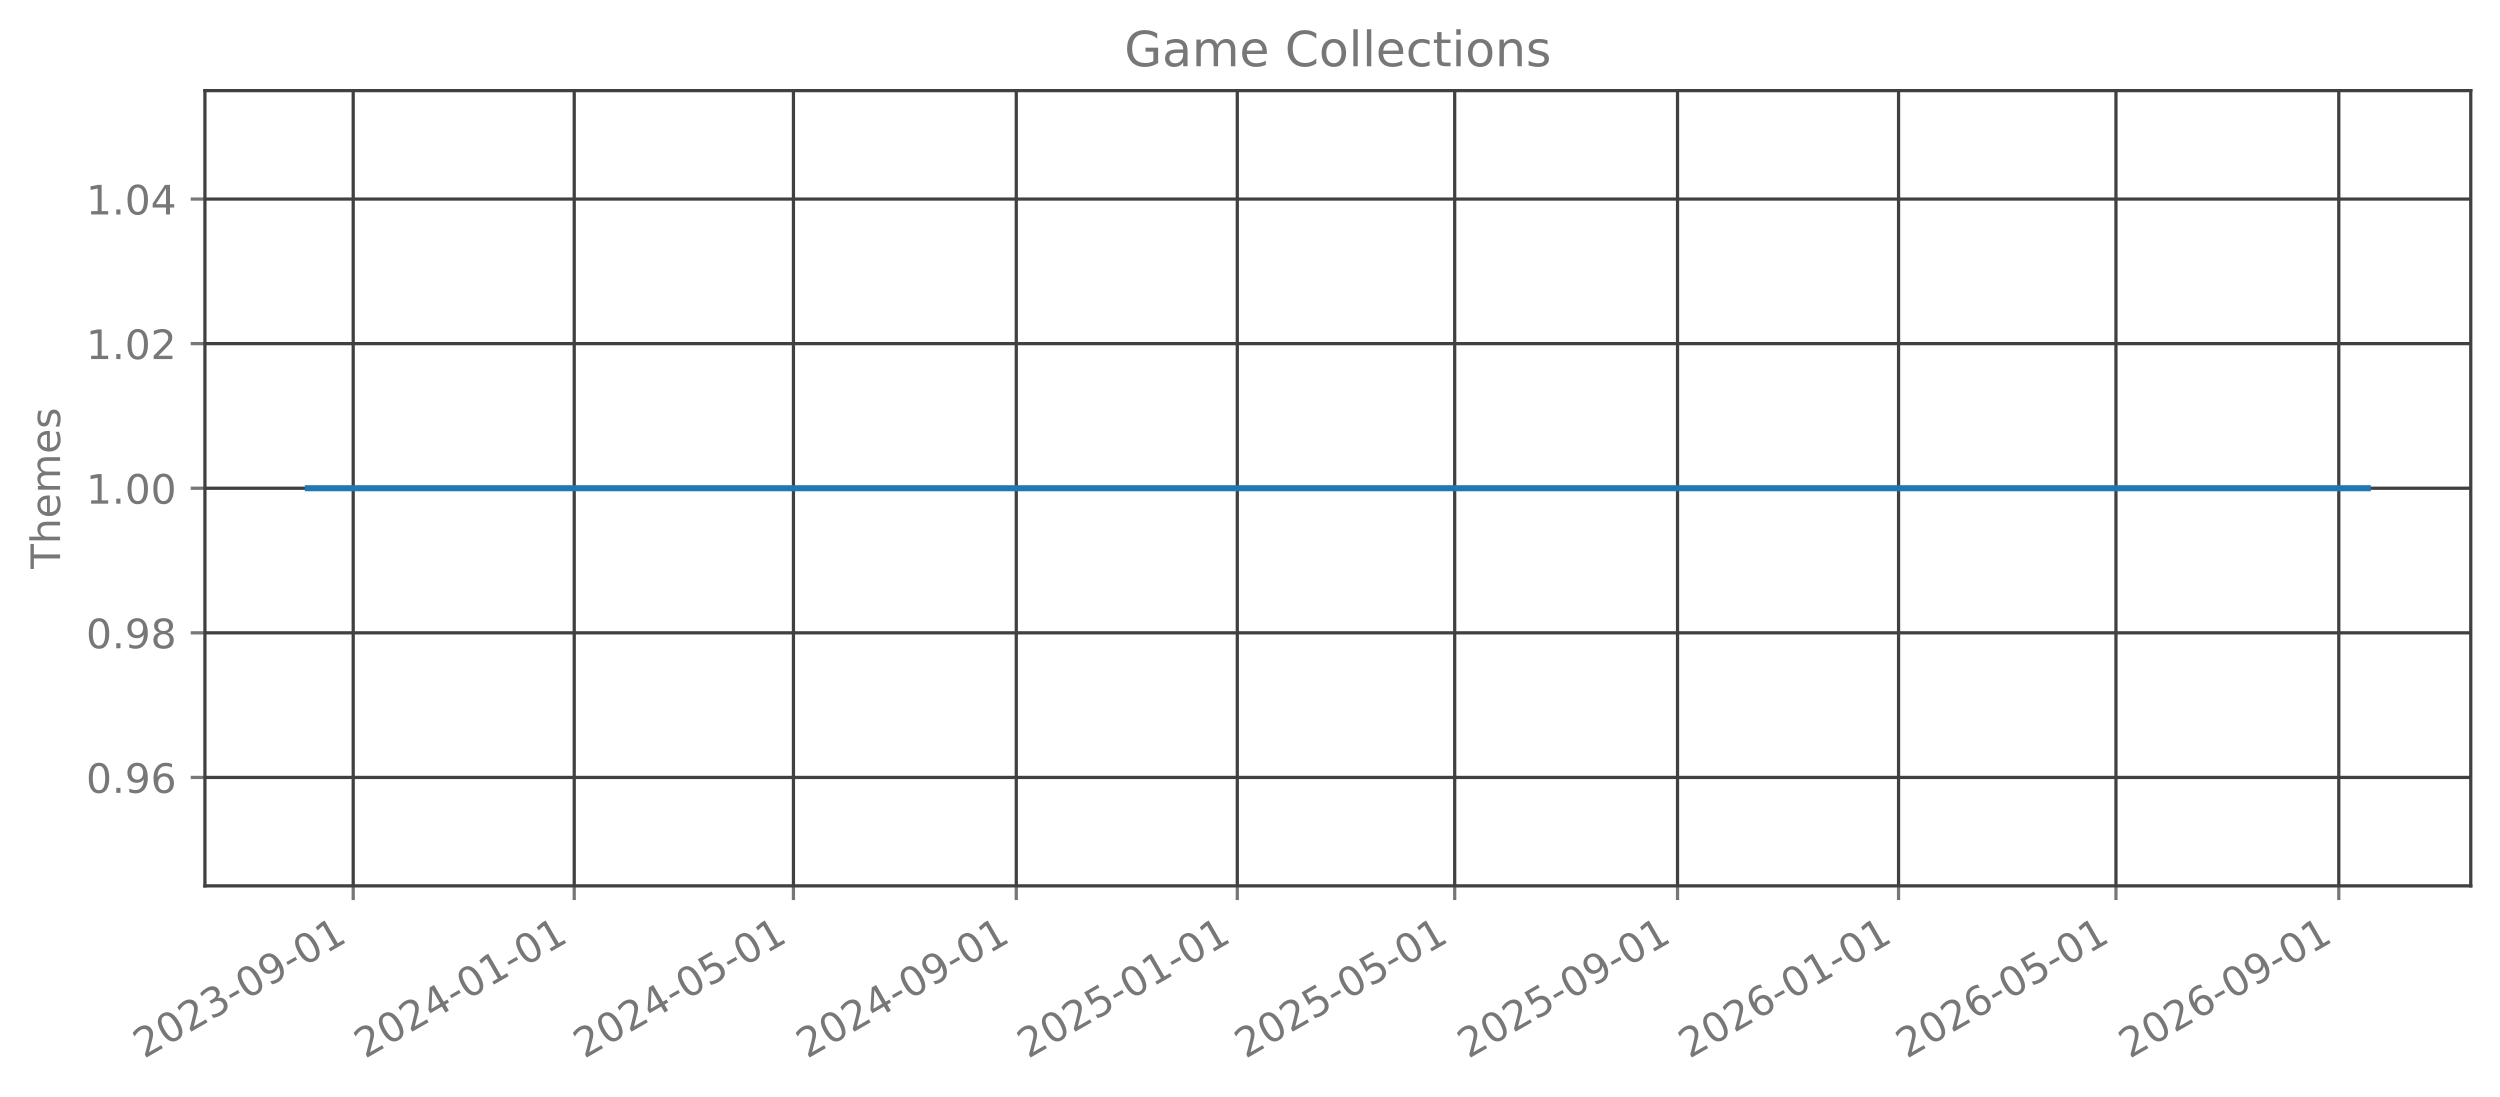
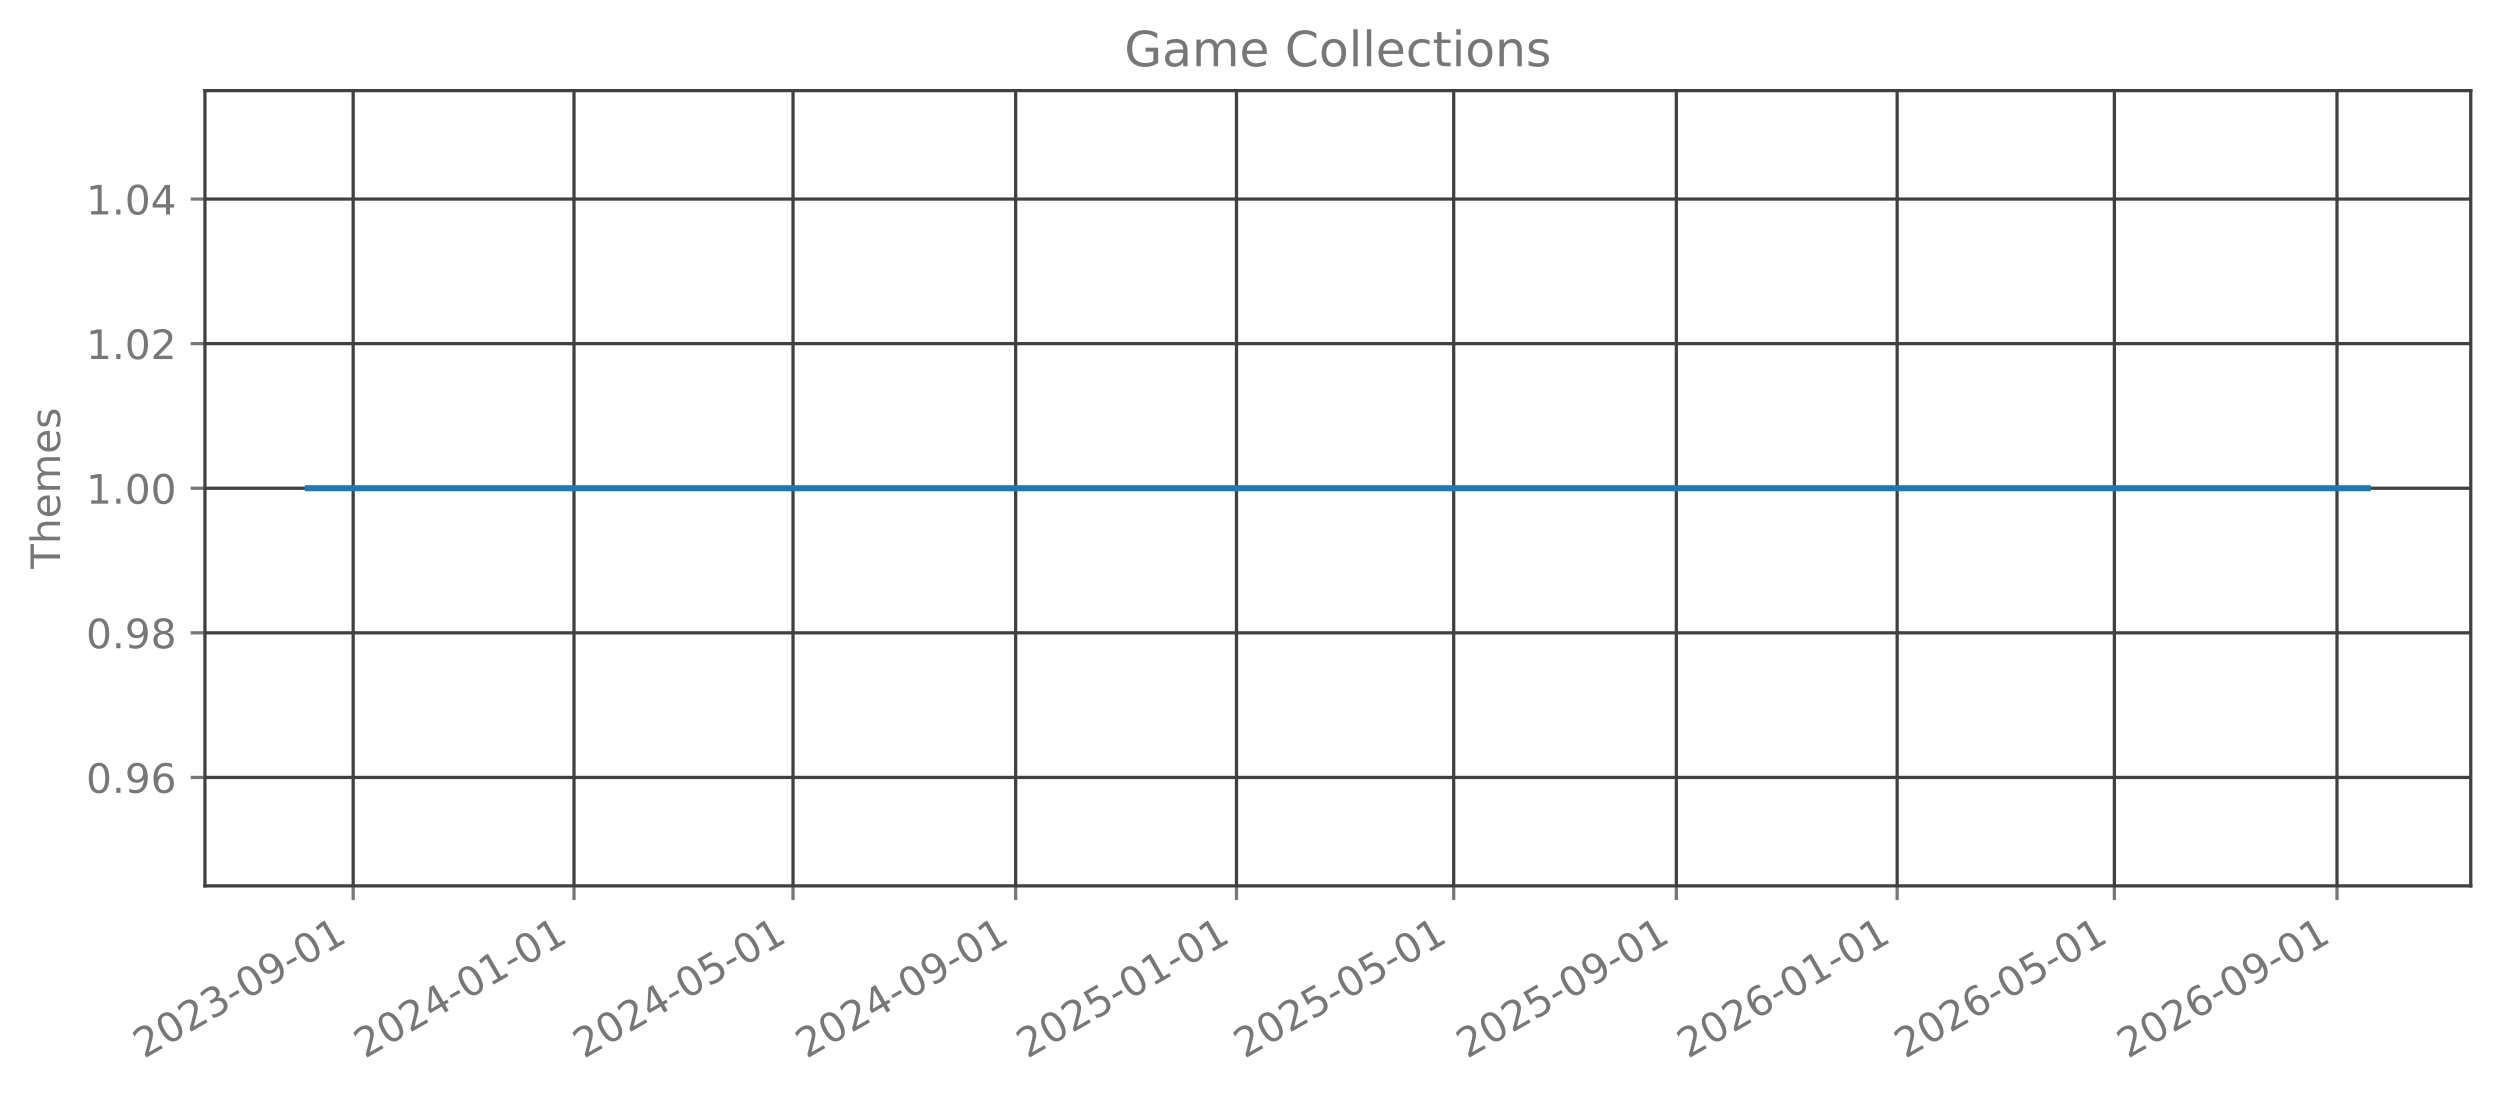
<svg xmlns="http://www.w3.org/2000/svg" xmlns:xlink="http://www.w3.org/1999/xlink" width="615.666pt" height="270.076pt" viewBox="0 0 615.666 270.076" version="1.1">
  <defs>
    <style type="text/css">*{stroke-linejoin: round; stroke-linecap: butt}</style>
  </defs>
  <g id="figure_1">
    <g id="patch_1">
      <path d="M 0 270.076  L 615.666 270.076  L 615.666 -0  L 0 -0  L 0 270.076  z " style="fill: none; opacity: 0" />
    </g>
    <g id="axes_1">
      <g id="patch_2">
        <path d="M 50.466 218.158  L 608.466 218.158  L 608.466 22.318  L 50.466 22.318  L 50.466 218.158  z " style="fill: none; opacity: 0" />
      </g>
      <g id="matplotlib.axis_1">
        <g id="xtick_1">
          <g id="line2d_1">
-             <path d="M 86.984 218.158  L 86.984 22.318  " clip-path="url(#p9901d96d1c)" style="fill: none; stroke: #404040; stroke-width: 0.8; stroke-linecap: square" />
+             <path d="M 86.974 218.158  L 86.974 22.318  " clip-path="url(#pbca334728d)" style="fill: none; stroke: #404040; stroke-width: 0.8; stroke-linecap: square" />
          </g>
          <g id="line2d_2">
            <defs>
-               <path id="mb4065bd6ef" d="M 0 0  L 0 3.5  " style="stroke: #777777; stroke-width: 0.8" />
+               <path id="mc9f0aa960e" d="M 0 0  L 0 3.5  " style="stroke: #777777; stroke-width: 0.8" />
            </defs>
            <g>
-               <use xlink:href="#mb4065bd6ef" x="86.984" y="218.158" style="fill: #777777; stroke: #777777; stroke-width: 0.8" />
+               <use xlink:href="#mc9f0aa960e" x="86.974" y="218.158" style="fill: #777777; stroke: #777777; stroke-width: 0.8" />
            </g>
          </g>
          <g id="text_1">
-             <g style="fill: #777777" transform="translate(35.45302 260.7957) rotate(-30) scale(0.1 -0.1)">
+             <g style="fill: #777777" transform="translate(35.44322 260.7957) rotate(-30) scale(0.1 -0.1)">
              <defs>
                <path id="DejaVuSans-15" d="M 1228 531  L 3431 531  L 3431 0  L 469 0  L 469 531  Q 828 903 1448 1529  Q 2069 2156 2228 2338  Q 2531 2678 2651 2914  Q 2772 3150 2772 3378  Q 2772 3750 2511 3984  Q 2250 4219 1831 4219  Q 1534 4219 1204 4116  Q 875 4013 500 3803  L 500 4441  Q 881 4594 1212 4672  Q 1544 4750 1819 4750  Q 2544 4750 2975 4387  Q 3406 4025 3406 3419  Q 3406 3131 3298 2873  Q 3191 2616 2906 2266  Q 2828 2175 2409 1742  Q 1991 1309 1228 531  z " transform="scale(0.015625)" />
                <path id="DejaVuSans-13" d="M 2034 4250  Q 1547 4250 1301 3770  Q 1056 3291 1056 2328  Q 1056 1369 1301 889  Q 1547 409 2034 409  Q 2525 409 2770 889  Q 3016 1369 3016 2328  Q 3016 3291 2770 3770  Q 2525 4250 2034 4250  z M 2034 4750  Q 2819 4750 3233 4129  Q 3647 3509 3647 2328  Q 3647 1150 3233 529  Q 2819 -91 2034 -91  Q 1250 -91 836 529  Q 422 1150 422 2328  Q 422 3509 836 4129  Q 1250 4750 2034 4750  z " transform="scale(0.015625)" />
                <path id="DejaVuSans-16" d="M 2597 2516  Q 3050 2419 3304 2112  Q 3559 1806 3559 1356  Q 3559 666 3084 287  Q 2609 -91 1734 -91  Q 1441 -91 1130 -33  Q 819 25 488 141  L 488 750  Q 750 597 1062 519  Q 1375 441 1716 441  Q 2309 441 2620 675  Q 2931 909 2931 1356  Q 2931 1769 2642 2001  Q 2353 2234 1838 2234  L 1294 2234  L 1294 2753  L 1863 2753  Q 2328 2753 2575 2939  Q 2822 3125 2822 3475  Q 2822 3834 2567 4026  Q 2313 4219 1838 4219  Q 1578 4219 1281 4162  Q 984 4106 628 3988  L 628 4550  Q 988 4650 1302 4700  Q 1616 4750 1894 4750  Q 2613 4750 3031 4423  Q 3450 4097 3450 3541  Q 3450 3153 3228 2886  Q 3006 2619 2597 2516  z " transform="scale(0.015625)" />
                <path id="DejaVuSans-10" d="M 313 2009  L 1997 2009  L 1997 1497  L 313 1497  L 313 2009  z " transform="scale(0.015625)" />
                <path id="DejaVuSans-1c" d="M 703 97  L 703 672  Q 941 559 1184 500  Q 1428 441 1663 441  Q 2288 441 2617 861  Q 2947 1281 2994 2138  Q 2813 1869 2534 1725  Q 2256 1581 1919 1581  Q 1219 1581 811 2004  Q 403 2428 403 3163  Q 403 3881 828 4315  Q 1253 4750 1959 4750  Q 2769 4750 3195 4129  Q 3622 3509 3622 2328  Q 3622 1225 3098 567  Q 2575 -91 1691 -91  Q 1453 -91 1209 -44  Q 966 3 703 97  z M 1959 2075  Q 2384 2075 2632 2365  Q 2881 2656 2881 3163  Q 2881 3666 2632 3958  Q 2384 4250 1959 4250  Q 1534 4250 1286 3958  Q 1038 3666 1038 3163  Q 1038 2656 1286 2365  Q 1534 2075 1959 2075  z " transform="scale(0.015625)" />
                <path id="DejaVuSans-14" d="M 794 531  L 1825 531  L 1825 4091  L 703 3866  L 703 4441  L 1819 4666  L 2450 4666  L 2450 531  L 3481 531  L 3481 0  L 794 0  L 794 531  z " transform="scale(0.015625)" />
              </defs>
              <use xlink:href="#DejaVuSans-15" />
              <use xlink:href="#DejaVuSans-13" transform="translate(63.625 0)" />
              <use xlink:href="#DejaVuSans-15" transform="translate(127.25 0)" />
              <use xlink:href="#DejaVuSans-16" transform="translate(190.875 0)" />
              <use xlink:href="#DejaVuSans-10" transform="translate(254.5 0)" />
              <use xlink:href="#DejaVuSans-13" transform="translate(290.5781 0)" />
              <use xlink:href="#DejaVuSans-1c" transform="translate(354.2031 0)" />
              <use xlink:href="#DejaVuSans-10" transform="translate(417.8281 0)" />
              <use xlink:href="#DejaVuSans-13" transform="translate(453.9062 0)" />
              <use xlink:href="#DejaVuSans-14" transform="translate(517.5312 0)" />
            </g>
          </g>
        </g>
        <g id="xtick_2">
          <g id="line2d_3">
-             <path d="M 141.414 218.158  L 141.414 22.318  " clip-path="url(#p9901d96d1c)" style="fill: none; stroke: #404040; stroke-width: 0.8; stroke-linecap: square" />
+             <path d="M 141.356 218.158  L 141.356 22.318  " clip-path="url(#pbca334728d)" style="fill: none; stroke: #404040; stroke-width: 0.8; stroke-linecap: square" />
          </g>
          <g id="line2d_4">
            <g>
-               <use xlink:href="#mb4065bd6ef" x="141.414" y="218.158" style="fill: #777777; stroke: #777777; stroke-width: 0.8" />
+               <use xlink:href="#mc9f0aa960e" x="141.356" y="218.158" style="fill: #777777; stroke: #777777; stroke-width: 0.8" />
            </g>
          </g>
          <g id="text_2">
-             <g style="fill: #777777" transform="translate(89.88334 260.7957) rotate(-30) scale(0.1 -0.1)">
+             <g style="fill: #777777" transform="translate(89.8257 260.7957) rotate(-30) scale(0.1 -0.1)">
              <defs>
                <path id="DejaVuSans-17" d="M 2419 4116  L 825 1625  L 2419 1625  L 2419 4116  z M 2253 4666  L 3047 4666  L 3047 1625  L 3713 1625  L 3713 1100  L 3047 1100  L 3047 0  L 2419 0  L 2419 1100  L 313 1100  L 313 1709  L 2253 4666  z " transform="scale(0.015625)" />
              </defs>
              <use xlink:href="#DejaVuSans-15" />
              <use xlink:href="#DejaVuSans-13" transform="translate(63.625 0)" />
              <use xlink:href="#DejaVuSans-15" transform="translate(127.25 0)" />
              <use xlink:href="#DejaVuSans-17" transform="translate(190.875 0)" />
              <use xlink:href="#DejaVuSans-10" transform="translate(254.5 0)" />
              <use xlink:href="#DejaVuSans-13" transform="translate(290.5781 0)" />
              <use xlink:href="#DejaVuSans-14" transform="translate(354.2031 0)" />
              <use xlink:href="#DejaVuSans-10" transform="translate(417.8281 0)" />
              <use xlink:href="#DejaVuSans-13" transform="translate(453.9062 0)" />
              <use xlink:href="#DejaVuSans-14" transform="translate(517.5312 0)" />
            </g>
          </g>
        </g>
        <g id="xtick_3">
          <g id="line2d_5">
-             <path d="M 195.398 218.158  L 195.398 22.318  " clip-path="url(#p9901d96d1c)" style="fill: none; stroke: #404040; stroke-width: 0.8; stroke-linecap: square" />
+             <path d="M 195.293 218.158  L 195.293 22.318  " clip-path="url(#pbca334728d)" style="fill: none; stroke: #404040; stroke-width: 0.8; stroke-linecap: square" />
          </g>
          <g id="line2d_6">
            <g>
-               <use xlink:href="#mb4065bd6ef" x="195.398" y="218.158" style="fill: #777777; stroke: #777777; stroke-width: 0.8" />
+               <use xlink:href="#mc9f0aa960e" x="195.293" y="218.158" style="fill: #777777; stroke: #777777; stroke-width: 0.8" />
            </g>
          </g>
          <g id="text_3">
-             <g style="fill: #777777" transform="translate(143.8675 260.7957) rotate(-30) scale(0.1 -0.1)">
+             <g style="fill: #777777" transform="translate(143.7624 260.7957) rotate(-30) scale(0.1 -0.1)">
              <defs>
                <path id="DejaVuSans-18" d="M 691 4666  L 3169 4666  L 3169 4134  L 1269 4134  L 1269 2991  Q 1406 3038 1543 3061  Q 1681 3084 1819 3084  Q 2600 3084 3056 2656  Q 3513 2228 3513 1497  Q 3513 744 3044 326  Q 2575 -91 1722 -91  Q 1428 -91 1123 -41  Q 819 9 494 109  L 494 744  Q 775 591 1075 516  Q 1375 441 1709 441  Q 2250 441 2565 725  Q 2881 1009 2881 1497  Q 2881 1984 2565 2268  Q 2250 2553 1709 2553  Q 1456 2553 1204 2497  Q 953 2441 691 2322  L 691 4666  z " transform="scale(0.015625)" />
              </defs>
              <use xlink:href="#DejaVuSans-15" />
              <use xlink:href="#DejaVuSans-13" transform="translate(63.625 0)" />
              <use xlink:href="#DejaVuSans-15" transform="translate(127.25 0)" />
              <use xlink:href="#DejaVuSans-17" transform="translate(190.875 0)" />
              <use xlink:href="#DejaVuSans-10" transform="translate(254.5 0)" />
              <use xlink:href="#DejaVuSans-13" transform="translate(290.5781 0)" />
              <use xlink:href="#DejaVuSans-18" transform="translate(354.2031 0)" />
              <use xlink:href="#DejaVuSans-10" transform="translate(417.8281 0)" />
              <use xlink:href="#DejaVuSans-13" transform="translate(453.9062 0)" />
              <use xlink:href="#DejaVuSans-14" transform="translate(517.5312 0)" />
            </g>
          </g>
        </g>
        <g id="xtick_4">
          <g id="line2d_7">
-             <path d="M 250.275 218.158  L 250.275 22.318  " clip-path="url(#p9901d96d1c)" style="fill: none; stroke: #404040; stroke-width: 0.8; stroke-linecap: square" />
+             <path d="M 250.121 218.158  L 250.121 22.318  " clip-path="url(#pbca334728d)" style="fill: none; stroke: #404040; stroke-width: 0.8; stroke-linecap: square" />
          </g>
          <g id="line2d_8">
            <g>
-               <use xlink:href="#mb4065bd6ef" x="250.275" y="218.158" style="fill: #777777; stroke: #777777; stroke-width: 0.8" />
+               <use xlink:href="#mc9f0aa960e" x="250.121" y="218.158" style="fill: #777777; stroke: #777777; stroke-width: 0.8" />
            </g>
          </g>
          <g id="text_4">
-             <g style="fill: #777777" transform="translate(198.744 260.7957) rotate(-30) scale(0.1 -0.1)">
+             <g style="fill: #777777" transform="translate(198.5907 260.7957) rotate(-30) scale(0.1 -0.1)">
              <use xlink:href="#DejaVuSans-15" />
              <use xlink:href="#DejaVuSans-13" transform="translate(63.625 0)" />
              <use xlink:href="#DejaVuSans-15" transform="translate(127.25 0)" />
              <use xlink:href="#DejaVuSans-17" transform="translate(190.875 0)" />
              <use xlink:href="#DejaVuSans-10" transform="translate(254.5 0)" />
              <use xlink:href="#DejaVuSans-13" transform="translate(290.5781 0)" />
              <use xlink:href="#DejaVuSans-1c" transform="translate(354.2031 0)" />
              <use xlink:href="#DejaVuSans-10" transform="translate(417.8281 0)" />
              <use xlink:href="#DejaVuSans-13" transform="translate(453.9062 0)" />
              <use xlink:href="#DejaVuSans-14" transform="translate(517.5312 0)" />
            </g>
          </g>
        </g>
        <g id="xtick_5">
          <g id="line2d_9">
-             <path d="M 304.705 218.158  L 304.705 22.318  " clip-path="url(#p9901d96d1c)" style="fill: none; stroke: #404040; stroke-width: 0.8; stroke-linecap: square" />
+             <path d="M 304.504 218.158  L 304.504 22.318  " clip-path="url(#pbca334728d)" style="fill: none; stroke: #404040; stroke-width: 0.8; stroke-linecap: square" />
          </g>
          <g id="line2d_10">
            <g>
-               <use xlink:href="#mb4065bd6ef" x="304.705" y="218.158" style="fill: #777777; stroke: #777777; stroke-width: 0.8" />
+               <use xlink:href="#mc9f0aa960e" x="304.504" y="218.158" style="fill: #777777; stroke: #777777; stroke-width: 0.8" />
            </g>
          </g>
          <g id="text_5">
-             <g style="fill: #777777" transform="translate(253.1743 260.7957) rotate(-30) scale(0.1 -0.1)">
+             <g style="fill: #777777" transform="translate(252.9732 260.7957) rotate(-30) scale(0.1 -0.1)">
              <use xlink:href="#DejaVuSans-15" />
              <use xlink:href="#DejaVuSans-13" transform="translate(63.625 0)" />
              <use xlink:href="#DejaVuSans-15" transform="translate(127.25 0)" />
              <use xlink:href="#DejaVuSans-18" transform="translate(190.875 0)" />
              <use xlink:href="#DejaVuSans-10" transform="translate(254.5 0)" />
              <use xlink:href="#DejaVuSans-13" transform="translate(290.5781 0)" />
              <use xlink:href="#DejaVuSans-14" transform="translate(354.2031 0)" />
              <use xlink:href="#DejaVuSans-10" transform="translate(417.8281 0)" />
              <use xlink:href="#DejaVuSans-13" transform="translate(453.9062 0)" />
              <use xlink:href="#DejaVuSans-14" transform="translate(517.5312 0)" />
            </g>
          </g>
        </g>
        <g id="xtick_6">
          <g id="line2d_11">
-             <path d="M 358.243 218.158  L 358.243 22.318  " clip-path="url(#p9901d96d1c)" style="fill: none; stroke: #404040; stroke-width: 0.8; stroke-linecap: square" />
+             <path d="M 357.995 218.158  L 357.995 22.318  " clip-path="url(#pbca334728d)" style="fill: none; stroke: #404040; stroke-width: 0.8; stroke-linecap: square" />
          </g>
          <g id="line2d_12">
            <g>
-               <use xlink:href="#mb4065bd6ef" x="358.243" y="218.158" style="fill: #777777; stroke: #777777; stroke-width: 0.8" />
+               <use xlink:href="#mc9f0aa960e" x="357.995" y="218.158" style="fill: #777777; stroke: #777777; stroke-width: 0.8" />
            </g>
          </g>
          <g id="text_6">
-             <g style="fill: #777777" transform="translate(306.7123 260.7957) rotate(-30) scale(0.1 -0.1)">
+             <g style="fill: #777777" transform="translate(306.4641 260.7957) rotate(-30) scale(0.1 -0.1)">
              <use xlink:href="#DejaVuSans-15" />
              <use xlink:href="#DejaVuSans-13" transform="translate(63.625 0)" />
              <use xlink:href="#DejaVuSans-15" transform="translate(127.25 0)" />
              <use xlink:href="#DejaVuSans-18" transform="translate(190.875 0)" />
              <use xlink:href="#DejaVuSans-10" transform="translate(254.5 0)" />
              <use xlink:href="#DejaVuSans-13" transform="translate(290.5781 0)" />
              <use xlink:href="#DejaVuSans-18" transform="translate(354.2031 0)" />
              <use xlink:href="#DejaVuSans-10" transform="translate(417.8281 0)" />
              <use xlink:href="#DejaVuSans-13" transform="translate(453.9062 0)" />
              <use xlink:href="#DejaVuSans-14" transform="translate(517.5312 0)" />
            </g>
          </g>
        </g>
        <g id="xtick_7">
          <g id="line2d_13">
-             <path d="M 413.12 218.158  L 413.12 22.318  " clip-path="url(#p9901d96d1c)" style="fill: none; stroke: #404040; stroke-width: 0.8; stroke-linecap: square" />
+             <path d="M 412.823 218.158  L 412.823 22.318  " clip-path="url(#pbca334728d)" style="fill: none; stroke: #404040; stroke-width: 0.8; stroke-linecap: square" />
          </g>
          <g id="line2d_14">
            <g>
-               <use xlink:href="#mb4065bd6ef" x="413.12" y="218.158" style="fill: #777777; stroke: #777777; stroke-width: 0.8" />
+               <use xlink:href="#mc9f0aa960e" x="412.823" y="218.158" style="fill: #777777; stroke: #777777; stroke-width: 0.8" />
            </g>
          </g>
          <g id="text_7">
-             <g style="fill: #777777" transform="translate(361.5888 260.7957) rotate(-30) scale(0.1 -0.1)">
+             <g style="fill: #777777" transform="translate(361.2924 260.7957) rotate(-30) scale(0.1 -0.1)">
              <use xlink:href="#DejaVuSans-15" />
              <use xlink:href="#DejaVuSans-13" transform="translate(63.625 0)" />
              <use xlink:href="#DejaVuSans-15" transform="translate(127.25 0)" />
              <use xlink:href="#DejaVuSans-18" transform="translate(190.875 0)" />
              <use xlink:href="#DejaVuSans-10" transform="translate(254.5 0)" />
              <use xlink:href="#DejaVuSans-13" transform="translate(290.5781 0)" />
              <use xlink:href="#DejaVuSans-1c" transform="translate(354.2031 0)" />
              <use xlink:href="#DejaVuSans-10" transform="translate(417.8281 0)" />
              <use xlink:href="#DejaVuSans-13" transform="translate(453.9062 0)" />
              <use xlink:href="#DejaVuSans-14" transform="translate(517.5312 0)" />
            </g>
          </g>
        </g>
        <g id="xtick_8">
          <g id="line2d_15">
-             <path d="M 467.55 218.158  L 467.55 22.318  " clip-path="url(#p9901d96d1c)" style="fill: none; stroke: #404040; stroke-width: 0.8; stroke-linecap: square" />
+             <path d="M 467.206 218.158  L 467.206 22.318  " clip-path="url(#pbca334728d)" style="fill: none; stroke: #404040; stroke-width: 0.8; stroke-linecap: square" />
          </g>
          <g id="line2d_16">
            <g>
-               <use xlink:href="#mb4065bd6ef" x="467.55" y="218.158" style="fill: #777777; stroke: #777777; stroke-width: 0.8" />
+               <use xlink:href="#mc9f0aa960e" x="467.206" y="218.158" style="fill: #777777; stroke: #777777; stroke-width: 0.8" />
            </g>
          </g>
          <g id="text_8">
-             <g style="fill: #777777" transform="translate(416.0191 260.7957) rotate(-30) scale(0.1 -0.1)">
+             <g style="fill: #777777" transform="translate(415.6749 260.7957) rotate(-30) scale(0.1 -0.1)">
              <defs>
                <path id="DejaVuSans-19" d="M 2113 2584  Q 1688 2584 1439 2293  Q 1191 2003 1191 1497  Q 1191 994 1439 701  Q 1688 409 2113 409  Q 2538 409 2786 701  Q 3034 994 3034 1497  Q 3034 2003 2786 2293  Q 2538 2584 2113 2584  z M 3366 4563  L 3366 3988  Q 3128 4100 2886 4159  Q 2644 4219 2406 4219  Q 1781 4219 1451 3797  Q 1122 3375 1075 2522  Q 1259 2794 1537 2939  Q 1816 3084 2150 3084  Q 2853 3084 3261 2657  Q 3669 2231 3669 1497  Q 3669 778 3244 343  Q 2819 -91 2113 -91  Q 1303 -91 875 529  Q 447 1150 447 2328  Q 447 3434 972 4092  Q 1497 4750 2381 4750  Q 2619 4750 2861 4703  Q 3103 4656 3366 4563  z " transform="scale(0.015625)" />
              </defs>
              <use xlink:href="#DejaVuSans-15" />
              <use xlink:href="#DejaVuSans-13" transform="translate(63.625 0)" />
              <use xlink:href="#DejaVuSans-15" transform="translate(127.25 0)" />
              <use xlink:href="#DejaVuSans-19" transform="translate(190.875 0)" />
              <use xlink:href="#DejaVuSans-10" transform="translate(254.5 0)" />
              <use xlink:href="#DejaVuSans-13" transform="translate(290.5781 0)" />
              <use xlink:href="#DejaVuSans-14" transform="translate(354.2031 0)" />
              <use xlink:href="#DejaVuSans-10" transform="translate(417.8281 0)" />
              <use xlink:href="#DejaVuSans-13" transform="translate(453.9062 0)" />
              <use xlink:href="#DejaVuSans-14" transform="translate(517.5312 0)" />
            </g>
          </g>
        </g>
        <g id="xtick_9">
          <g id="line2d_17">
-             <path d="M 521.088 218.158  L 521.088 22.318  " clip-path="url(#p9901d96d1c)" style="fill: none; stroke: #404040; stroke-width: 0.8; stroke-linecap: square" />
+             <path d="M 520.697 218.158  L 520.697 22.318  " clip-path="url(#pbca334728d)" style="fill: none; stroke: #404040; stroke-width: 0.8; stroke-linecap: square" />
          </g>
          <g id="line2d_18">
            <g>
-               <use xlink:href="#mb4065bd6ef" x="521.088" y="218.158" style="fill: #777777; stroke: #777777; stroke-width: 0.8" />
+               <use xlink:href="#mc9f0aa960e" x="520.697" y="218.158" style="fill: #777777; stroke: #777777; stroke-width: 0.8" />
            </g>
          </g>
          <g id="text_9">
-             <g style="fill: #777777" transform="translate(469.5571 260.7957) rotate(-30) scale(0.1 -0.1)">
+             <g style="fill: #777777" transform="translate(469.1659 260.7957) rotate(-30) scale(0.1 -0.1)">
              <use xlink:href="#DejaVuSans-15" />
              <use xlink:href="#DejaVuSans-13" transform="translate(63.625 0)" />
              <use xlink:href="#DejaVuSans-15" transform="translate(127.25 0)" />
              <use xlink:href="#DejaVuSans-19" transform="translate(190.875 0)" />
              <use xlink:href="#DejaVuSans-10" transform="translate(254.5 0)" />
              <use xlink:href="#DejaVuSans-13" transform="translate(290.5781 0)" />
              <use xlink:href="#DejaVuSans-18" transform="translate(354.2031 0)" />
              <use xlink:href="#DejaVuSans-10" transform="translate(417.8281 0)" />
              <use xlink:href="#DejaVuSans-13" transform="translate(453.9062 0)" />
              <use xlink:href="#DejaVuSans-14" transform="translate(517.5312 0)" />
            </g>
          </g>
        </g>
        <g id="xtick_10">
          <g id="line2d_19">
-             <path d="M 575.964 218.158  L 575.964 22.318  " clip-path="url(#p9901d96d1c)" style="fill: none; stroke: #404040; stroke-width: 0.8; stroke-linecap: square" />
+             <path d="M 575.525 218.158  L 575.525 22.318  " clip-path="url(#pbca334728d)" style="fill: none; stroke: #404040; stroke-width: 0.8; stroke-linecap: square" />
          </g>
          <g id="line2d_20">
            <g>
-               <use xlink:href="#mb4065bd6ef" x="575.964" y="218.158" style="fill: #777777; stroke: #777777; stroke-width: 0.8" />
+               <use xlink:href="#mc9f0aa960e" x="575.525" y="218.158" style="fill: #777777; stroke: #777777; stroke-width: 0.8" />
            </g>
          </g>
          <g id="text_10">
-             <g style="fill: #777777" transform="translate(524.4336 260.7957) rotate(-30) scale(0.1 -0.1)">
+             <g style="fill: #777777" transform="translate(523.9941 260.7957) rotate(-30) scale(0.1 -0.1)">
              <use xlink:href="#DejaVuSans-15" />
              <use xlink:href="#DejaVuSans-13" transform="translate(63.625 0)" />
              <use xlink:href="#DejaVuSans-15" transform="translate(127.25 0)" />
              <use xlink:href="#DejaVuSans-19" transform="translate(190.875 0)" />
              <use xlink:href="#DejaVuSans-10" transform="translate(254.5 0)" />
              <use xlink:href="#DejaVuSans-13" transform="translate(290.5781 0)" />
              <use xlink:href="#DejaVuSans-1c" transform="translate(354.2031 0)" />
              <use xlink:href="#DejaVuSans-10" transform="translate(417.8281 0)" />
              <use xlink:href="#DejaVuSans-13" transform="translate(453.9062 0)" />
              <use xlink:href="#DejaVuSans-14" transform="translate(517.5312 0)" />
            </g>
          </g>
        </g>
      </g>
      <g id="matplotlib.axis_2">
        <g id="ytick_1">
          <g id="line2d_21">
-             <path d="M 50.466 191.453  L 608.466 191.453  " clip-path="url(#p9901d96d1c)" style="fill: none; stroke: #404040; stroke-width: 0.8; stroke-linecap: square" />
+             <path d="M 50.466 191.453  L 608.466 191.453  " clip-path="url(#pbca334728d)" style="fill: none; stroke: #404040; stroke-width: 0.8; stroke-linecap: square" />
          </g>
          <g id="line2d_22">
            <defs>
-               <path id="me202b2c979" d="M 0 0  L -3.5 0  " style="stroke: #777777; stroke-width: 0.8" />
+               <path id="m1111363aa6" d="M 0 0  L -3.5 0  " style="stroke: #777777; stroke-width: 0.8" />
            </defs>
            <g>
-               <use xlink:href="#me202b2c979" x="50.466" y="191.453" style="fill: #777777; stroke: #777777; stroke-width: 0.8" />
+               <use xlink:href="#m1111363aa6" x="50.466" y="191.453" style="fill: #777777; stroke: #777777; stroke-width: 0.8" />
            </g>
          </g>
          <g id="text_11">
            <g style="fill: #777777" transform="translate(21.20078 195.2515) scale(0.1 -0.1)">
              <defs>
                <path id="DejaVuSans-11" d="M 684 794  L 1344 794  L 1344 0  L 684 0  L 684 794  z " transform="scale(0.015625)" />
              </defs>
              <use xlink:href="#DejaVuSans-13" />
              <use xlink:href="#DejaVuSans-11" transform="translate(63.625 0)" />
              <use xlink:href="#DejaVuSans-1c" transform="translate(95.40625 0)" />
              <use xlink:href="#DejaVuSans-19" transform="translate(159.0312 0)" />
            </g>
          </g>
        </g>
        <g id="ytick_2">
          <g id="line2d_23">
-             <path d="M 50.466 155.845  L 608.466 155.845  " clip-path="url(#p9901d96d1c)" style="fill: none; stroke: #404040; stroke-width: 0.8; stroke-linecap: square" />
+             <path d="M 50.466 155.845  L 608.466 155.845  " clip-path="url(#pbca334728d)" style="fill: none; stroke: #404040; stroke-width: 0.8; stroke-linecap: square" />
          </g>
          <g id="line2d_24">
            <g>
-               <use xlink:href="#me202b2c979" x="50.466" y="155.845" style="fill: #777777; stroke: #777777; stroke-width: 0.8" />
+               <use xlink:href="#m1111363aa6" x="50.466" y="155.845" style="fill: #777777; stroke: #777777; stroke-width: 0.8" />
            </g>
          </g>
          <g id="text_12">
            <g style="fill: #777777" transform="translate(21.20078 159.6442) scale(0.1 -0.1)">
              <defs>
                <path id="DejaVuSans-1b" d="M 2034 2216  Q 1584 2216 1326 1975  Q 1069 1734 1069 1313  Q 1069 891 1326 650  Q 1584 409 2034 409  Q 2484 409 2743 651  Q 3003 894 3003 1313  Q 3003 1734 2745 1975  Q 2488 2216 2034 2216  z M 1403 2484  Q 997 2584 770 2862  Q 544 3141 544 3541  Q 544 4100 942 4425  Q 1341 4750 2034 4750  Q 2731 4750 3128 4425  Q 3525 4100 3525 3541  Q 3525 3141 3298 2862  Q 3072 2584 2669 2484  Q 3125 2378 3379 2068  Q 3634 1759 3634 1313  Q 3634 634 3220 271  Q 2806 -91 2034 -91  Q 1263 -91 848 271  Q 434 634 434 1313  Q 434 1759 690 2068  Q 947 2378 1403 2484  z M 1172 3481  Q 1172 3119 1398 2916  Q 1625 2713 2034 2713  Q 2441 2713 2670 2916  Q 2900 3119 2900 3481  Q 2900 3844 2670 4047  Q 2441 4250 2034 4250  Q 1625 4250 1398 4047  Q 1172 3844 1172 3481  z " transform="scale(0.015625)" />
              </defs>
              <use xlink:href="#DejaVuSans-13" />
              <use xlink:href="#DejaVuSans-11" transform="translate(63.625 0)" />
              <use xlink:href="#DejaVuSans-1c" transform="translate(95.40625 0)" />
              <use xlink:href="#DejaVuSans-1b" transform="translate(159.0312 0)" />
            </g>
          </g>
        </g>
        <g id="ytick_3">
          <g id="line2d_25">
-             <path d="M 50.466 120.238  L 608.466 120.238  " clip-path="url(#p9901d96d1c)" style="fill: none; stroke: #404040; stroke-width: 0.8; stroke-linecap: square" />
+             <path d="M 50.466 120.238  L 608.466 120.238  " clip-path="url(#pbca334728d)" style="fill: none; stroke: #404040; stroke-width: 0.8; stroke-linecap: square" />
          </g>
          <g id="line2d_26">
            <g>
-               <use xlink:href="#me202b2c979" x="50.466" y="120.238" style="fill: #777777; stroke: #777777; stroke-width: 0.8" />
+               <use xlink:href="#m1111363aa6" x="50.466" y="120.238" style="fill: #777777; stroke: #777777; stroke-width: 0.8" />
            </g>
          </g>
          <g id="text_13">
            <g style="fill: #777777" transform="translate(21.20078 124.037) scale(0.1 -0.1)">
              <use xlink:href="#DejaVuSans-14" />
              <use xlink:href="#DejaVuSans-11" transform="translate(63.625 0)" />
              <use xlink:href="#DejaVuSans-13" transform="translate(95.40625 0)" />
              <use xlink:href="#DejaVuSans-13" transform="translate(159.0312 0)" />
            </g>
          </g>
        </g>
        <g id="ytick_4">
          <g id="line2d_27">
-             <path d="M 50.466 84.631  L 608.466 84.631  " clip-path="url(#p9901d96d1c)" style="fill: none; stroke: #404040; stroke-width: 0.8; stroke-linecap: square" />
+             <path d="M 50.466 84.631  L 608.466 84.631  " clip-path="url(#pbca334728d)" style="fill: none; stroke: #404040; stroke-width: 0.8; stroke-linecap: square" />
          </g>
          <g id="line2d_28">
            <g>
-               <use xlink:href="#me202b2c979" x="50.466" y="84.631" style="fill: #777777; stroke: #777777; stroke-width: 0.8" />
+               <use xlink:href="#m1111363aa6" x="50.466" y="84.631" style="fill: #777777; stroke: #777777; stroke-width: 0.8" />
            </g>
          </g>
          <g id="text_14">
            <g style="fill: #777777" transform="translate(21.20078 88.42968) scale(0.1 -0.1)">
              <use xlink:href="#DejaVuSans-14" />
              <use xlink:href="#DejaVuSans-11" transform="translate(63.625 0)" />
              <use xlink:href="#DejaVuSans-13" transform="translate(95.40625 0)" />
              <use xlink:href="#DejaVuSans-15" transform="translate(159.0312 0)" />
            </g>
          </g>
        </g>
        <g id="ytick_5">
          <g id="line2d_29">
-             <path d="M 50.466 49.024  L 608.466 49.024  " clip-path="url(#p9901d96d1c)" style="fill: none; stroke: #404040; stroke-width: 0.8; stroke-linecap: square" />
+             <path d="M 50.466 49.024  L 608.466 49.024  " clip-path="url(#pbca334728d)" style="fill: none; stroke: #404040; stroke-width: 0.8; stroke-linecap: square" />
          </g>
          <g id="line2d_30">
            <g>
-               <use xlink:href="#me202b2c979" x="50.466" y="49.024" style="fill: #777777; stroke: #777777; stroke-width: 0.8" />
+               <use xlink:href="#m1111363aa6" x="50.466" y="49.024" style="fill: #777777; stroke: #777777; stroke-width: 0.8" />
            </g>
          </g>
          <g id="text_15">
            <g style="fill: #777777" transform="translate(21.20078 52.82241) scale(0.1 -0.1)">
              <use xlink:href="#DejaVuSans-14" />
              <use xlink:href="#DejaVuSans-11" transform="translate(63.625 0)" />
              <use xlink:href="#DejaVuSans-13" transform="translate(95.40625 0)" />
              <use xlink:href="#DejaVuSans-17" transform="translate(159.0312 0)" />
            </g>
          </g>
        </g>
        <g id="text_16">
          <g style="fill: #777777" transform="translate(14.79844 140.0889) rotate(-90) scale(0.1 -0.1)">
            <defs>
              <path id="DejaVuSans-37" d="M -19 4666  L 3928 4666  L 3928 4134  L 2272 4134  L 2272 0  L 1638 0  L 1638 4134  L -19 4134  L -19 4666  z " transform="scale(0.015625)" />
              <path id="DejaVuSans-4b" d="M 3513 2113  L 3513 0  L 2938 0  L 2938 2094  Q 2938 2591 2744 2837  Q 2550 3084 2163 3084  Q 1697 3084 1428 2787  Q 1159 2491 1159 1978  L 1159 0  L 581 0  L 581 4863  L 1159 4863  L 1159 2956  Q 1366 3272 1645 3428  Q 1925 3584 2291 3584  Q 2894 3584 3203 3211  Q 3513 2838 3513 2113  z " transform="scale(0.015625)" />
              <path id="DejaVuSans-48" d="M 3597 1894  L 3597 1613  L 953 1613  Q 991 1019 1311 708  Q 1631 397 2203 397  Q 2534 397 2845 478  Q 3156 559 3463 722  L 3463 178  Q 3153 47 2828 -22  Q 2503 -91 2169 -91  Q 1331 -91 842 396  Q 353 884 353 1716  Q 353 2575 817 3079  Q 1281 3584 2069 3584  Q 2775 3584 3186 3129  Q 3597 2675 3597 1894  z M 3022 2063  Q 3016 2534 2758 2815  Q 2500 3097 2075 3097  Q 1594 3097 1305 2825  Q 1016 2553 972 2059  L 3022 2063  z " transform="scale(0.015625)" />
              <path id="DejaVuSans-50" d="M 3328 2828  Q 3544 3216 3844 3400  Q 4144 3584 4550 3584  Q 5097 3584 5394 3201  Q 5691 2819 5691 2113  L 5691 0  L 5113 0  L 5113 2094  Q 5113 2597 4934 2840  Q 4756 3084 4391 3084  Q 3944 3084 3684 2787  Q 3425 2491 3425 1978  L 3425 0  L 2847 0  L 2847 2094  Q 2847 2600 2669 2842  Q 2491 3084 2119 3084  Q 1678 3084 1418 2786  Q 1159 2488 1159 1978  L 1159 0  L 581 0  L 581 3500  L 1159 3500  L 1159 2956  Q 1356 3278 1631 3431  Q 1906 3584 2284 3584  Q 2666 3584 2933 3390  Q 3200 3197 3328 2828  z " transform="scale(0.015625)" />
              <path id="DejaVuSans-56" d="M 2834 3397  L 2834 2853  Q 2591 2978 2328 3040  Q 2066 3103 1784 3103  Q 1356 3103 1142 2972  Q 928 2841 928 2578  Q 928 2378 1081 2264  Q 1234 2150 1697 2047  L 1894 2003  Q 2506 1872 2764 1633  Q 3022 1394 3022 966  Q 3022 478 2636 193  Q 2250 -91 1575 -91  Q 1294 -91 989 -36  Q 684 19 347 128  L 347 722  Q 666 556 975 473  Q 1284 391 1588 391  Q 1994 391 2212 530  Q 2431 669 2431 922  Q 2431 1156 2273 1281  Q 2116 1406 1581 1522  L 1381 1569  Q 847 1681 609 1914  Q 372 2147 372 2553  Q 372 3047 722 3315  Q 1072 3584 1716 3584  Q 2034 3584 2315 3537  Q 2597 3491 2834 3397  z " transform="scale(0.015625)" />
            </defs>
            <use xlink:href="#DejaVuSans-37" />
            <use xlink:href="#DejaVuSans-4b" transform="translate(61.07812 0)" />
            <use xlink:href="#DejaVuSans-48" transform="translate(124.4531 0)" />
            <use xlink:href="#DejaVuSans-50" transform="translate(185.9844 0)" />
            <use xlink:href="#DejaVuSans-48" transform="translate(283.3906 0)" />
            <use xlink:href="#DejaVuSans-56" transform="translate(344.9219 0)" />
          </g>
        </g>
      </g>
      <g id="line2d_31">
-         <path d="M 75.83 120.238  L 583.103 120.238  " clip-path="url(#p9901d96d1c)" style="fill: none; stroke: #1f77b4; stroke-width: 1.5; stroke-linecap: square" />
+         <path d="M 75.83 120.238  L 583.103 120.238  " clip-path="url(#pbca334728d)" style="fill: none; stroke: #1f77b4; stroke-width: 1.5; stroke-linecap: square" />
      </g>
      <g id="patch_3">
        <path d="M 50.466 218.158  L 50.466 22.318  " style="fill: none; stroke: #404040; stroke-width: 0.8; stroke-linejoin: miter; stroke-linecap: square" />
      </g>
      <g id="patch_4">
        <path d="M 608.466 218.158  L 608.466 22.318  " style="fill: none; stroke: #404040; stroke-width: 0.8; stroke-linejoin: miter; stroke-linecap: square" />
      </g>
      <g id="patch_5">
        <path d="M 50.466 218.158  L 608.466 218.158  " style="fill: none; stroke: #404040; stroke-width: 0.8; stroke-linejoin: miter; stroke-linecap: square" />
      </g>
      <g id="patch_6">
        <path d="M 50.466 22.318  L 608.466 22.318  " style="fill: none; stroke: #404040; stroke-width: 0.8; stroke-linejoin: miter; stroke-linecap: square" />
      </g>
      <g id="text_17">
        <g style="fill: #777777" transform="translate(276.8933 16.31812) scale(0.12 -0.12)">
          <defs>
            <path id="DejaVuSans-2a" d="M 3809 666  L 3809 1919  L 2778 1919  L 2778 2438  L 4434 2438  L 4434 434  Q 4069 175 3628 42  Q 3188 -91 2688 -91  Q 1594 -91 976 548  Q 359 1188 359 2328  Q 359 3472 976 4111  Q 1594 4750 2688 4750  Q 3144 4750 3555 4637  Q 3966 4525 4313 4306  L 4313 3634  Q 3963 3931 3569 4081  Q 3175 4231 2741 4231  Q 1884 4231 1454 3753  Q 1025 3275 1025 2328  Q 1025 1384 1454 906  Q 1884 428 2741 428  Q 3075 428 3337 486  Q 3600 544 3809 666  z " transform="scale(0.015625)" />
            <path id="DejaVuSans-44" d="M 2194 1759  Q 1497 1759 1228 1600  Q 959 1441 959 1056  Q 959 750 1161 570  Q 1363 391 1709 391  Q 2188 391 2477 730  Q 2766 1069 2766 1631  L 2766 1759  L 2194 1759  z M 3341 1997  L 3341 0  L 2766 0  L 2766 531  Q 2569 213 2275 61  Q 1981 -91 1556 -91  Q 1019 -91 701 211  Q 384 513 384 1019  Q 384 1609 779 1909  Q 1175 2209 1959 2209  L 2766 2209  L 2766 2266  Q 2766 2663 2505 2880  Q 2244 3097 1772 3097  Q 1472 3097 1187 3025  Q 903 2953 641 2809  L 641 3341  Q 956 3463 1253 3523  Q 1550 3584 1831 3584  Q 2591 3584 2966 3190  Q 3341 2797 3341 1997  z " transform="scale(0.015625)" />
            <path id="DejaVuSans-3" transform="scale(0.015625)" />
            <path id="DejaVuSans-26" d="M 4122 4306  L 4122 3641  Q 3803 3938 3442 4084  Q 3081 4231 2675 4231  Q 1875 4231 1450 3742  Q 1025 3253 1025 2328  Q 1025 1406 1450 917  Q 1875 428 2675 428  Q 3081 428 3442 575  Q 3803 722 4122 1019  L 4122 359  Q 3791 134 3420 21  Q 3050 -91 2638 -91  Q 1578 -91 968 557  Q 359 1206 359 2328  Q 359 3453 968 4101  Q 1578 4750 2638 4750  Q 3056 4750 3426 4639  Q 3797 4528 4122 4306  z " transform="scale(0.015625)" />
            <path id="DejaVuSans-52" d="M 1959 3097  Q 1497 3097 1228 2736  Q 959 2375 959 1747  Q 959 1119 1226 758  Q 1494 397 1959 397  Q 2419 397 2687 759  Q 2956 1122 2956 1747  Q 2956 2369 2687 2733  Q 2419 3097 1959 3097  z M 1959 3584  Q 2709 3584 3137 3096  Q 3566 2609 3566 1747  Q 3566 888 3137 398  Q 2709 -91 1959 -91  Q 1206 -91 779 398  Q 353 888 353 1747  Q 353 2609 779 3096  Q 1206 3584 1959 3584  z " transform="scale(0.015625)" />
            <path id="DejaVuSans-4f" d="M 603 4863  L 1178 4863  L 1178 0  L 603 0  L 603 4863  z " transform="scale(0.015625)" />
            <path id="DejaVuSans-46" d="M 3122 3366  L 3122 2828  Q 2878 2963 2633 3030  Q 2388 3097 2138 3097  Q 1578 3097 1268 2742  Q 959 2388 959 1747  Q 959 1106 1268 751  Q 1578 397 2138 397  Q 2388 397 2633 464  Q 2878 531 3122 666  L 3122 134  Q 2881 22 2623 -34  Q 2366 -91 2075 -91  Q 1284 -91 818 406  Q 353 903 353 1747  Q 353 2603 823 3093  Q 1294 3584 2113 3584  Q 2378 3584 2631 3529  Q 2884 3475 3122 3366  z " transform="scale(0.015625)" />
            <path id="DejaVuSans-57" d="M 1172 4494  L 1172 3500  L 2356 3500  L 2356 3053  L 1172 3053  L 1172 1153  Q 1172 725 1289 603  Q 1406 481 1766 481  L 2356 481  L 2356 0  L 1766 0  Q 1100 0 847 248  Q 594 497 594 1153  L 594 3053  L 172 3053  L 172 3500  L 594 3500  L 594 4494  L 1172 4494  z " transform="scale(0.015625)" />
            <path id="DejaVuSans-4c" d="M 603 3500  L 1178 3500  L 1178 0  L 603 0  L 603 3500  z M 603 4863  L 1178 4863  L 1178 4134  L 603 4134  L 603 4863  z " transform="scale(0.015625)" />
            <path id="DejaVuSans-51" d="M 3513 2113  L 3513 0  L 2938 0  L 2938 2094  Q 2938 2591 2744 2837  Q 2550 3084 2163 3084  Q 1697 3084 1428 2787  Q 1159 2491 1159 1978  L 1159 0  L 581 0  L 581 3500  L 1159 3500  L 1159 2956  Q 1366 3272 1645 3428  Q 1925 3584 2291 3584  Q 2894 3584 3203 3211  Q 3513 2838 3513 2113  z " transform="scale(0.015625)" />
          </defs>
          <use xlink:href="#DejaVuSans-2a" />
          <use xlink:href="#DejaVuSans-44" transform="translate(77.48438 0)" />
          <use xlink:href="#DejaVuSans-50" transform="translate(138.7656 0)" />
          <use xlink:href="#DejaVuSans-48" transform="translate(236.1719 0)" />
          <use xlink:href="#DejaVuSans-3" transform="translate(297.7031 0)" />
          <use xlink:href="#DejaVuSans-26" transform="translate(329.4844 0)" />
          <use xlink:href="#DejaVuSans-52" transform="translate(399.3125 0)" />
          <use xlink:href="#DejaVuSans-4f" transform="translate(460.5 0)" />
          <use xlink:href="#DejaVuSans-4f" transform="translate(488.2812 0)" />
          <use xlink:href="#DejaVuSans-48" transform="translate(516.0625 0)" />
          <use xlink:href="#DejaVuSans-46" transform="translate(577.5938 0)" />
          <use xlink:href="#DejaVuSans-57" transform="translate(632.5781 0)" />
          <use xlink:href="#DejaVuSans-4c" transform="translate(671.7812 0)" />
          <use xlink:href="#DejaVuSans-52" transform="translate(699.5625 0)" />
          <use xlink:href="#DejaVuSans-51" transform="translate(760.75 0)" />
          <use xlink:href="#DejaVuSans-56" transform="translate(824.125 0)" />
        </g>
      </g>
    </g>
  </g>
  <defs>
-     <clipPath id="p9901d96d1c">
+     <clipPath id="pbca334728d">
      <rect x="50.466" y="22.318" width="558" height="195.84" />
    </clipPath>
  </defs>
</svg>
